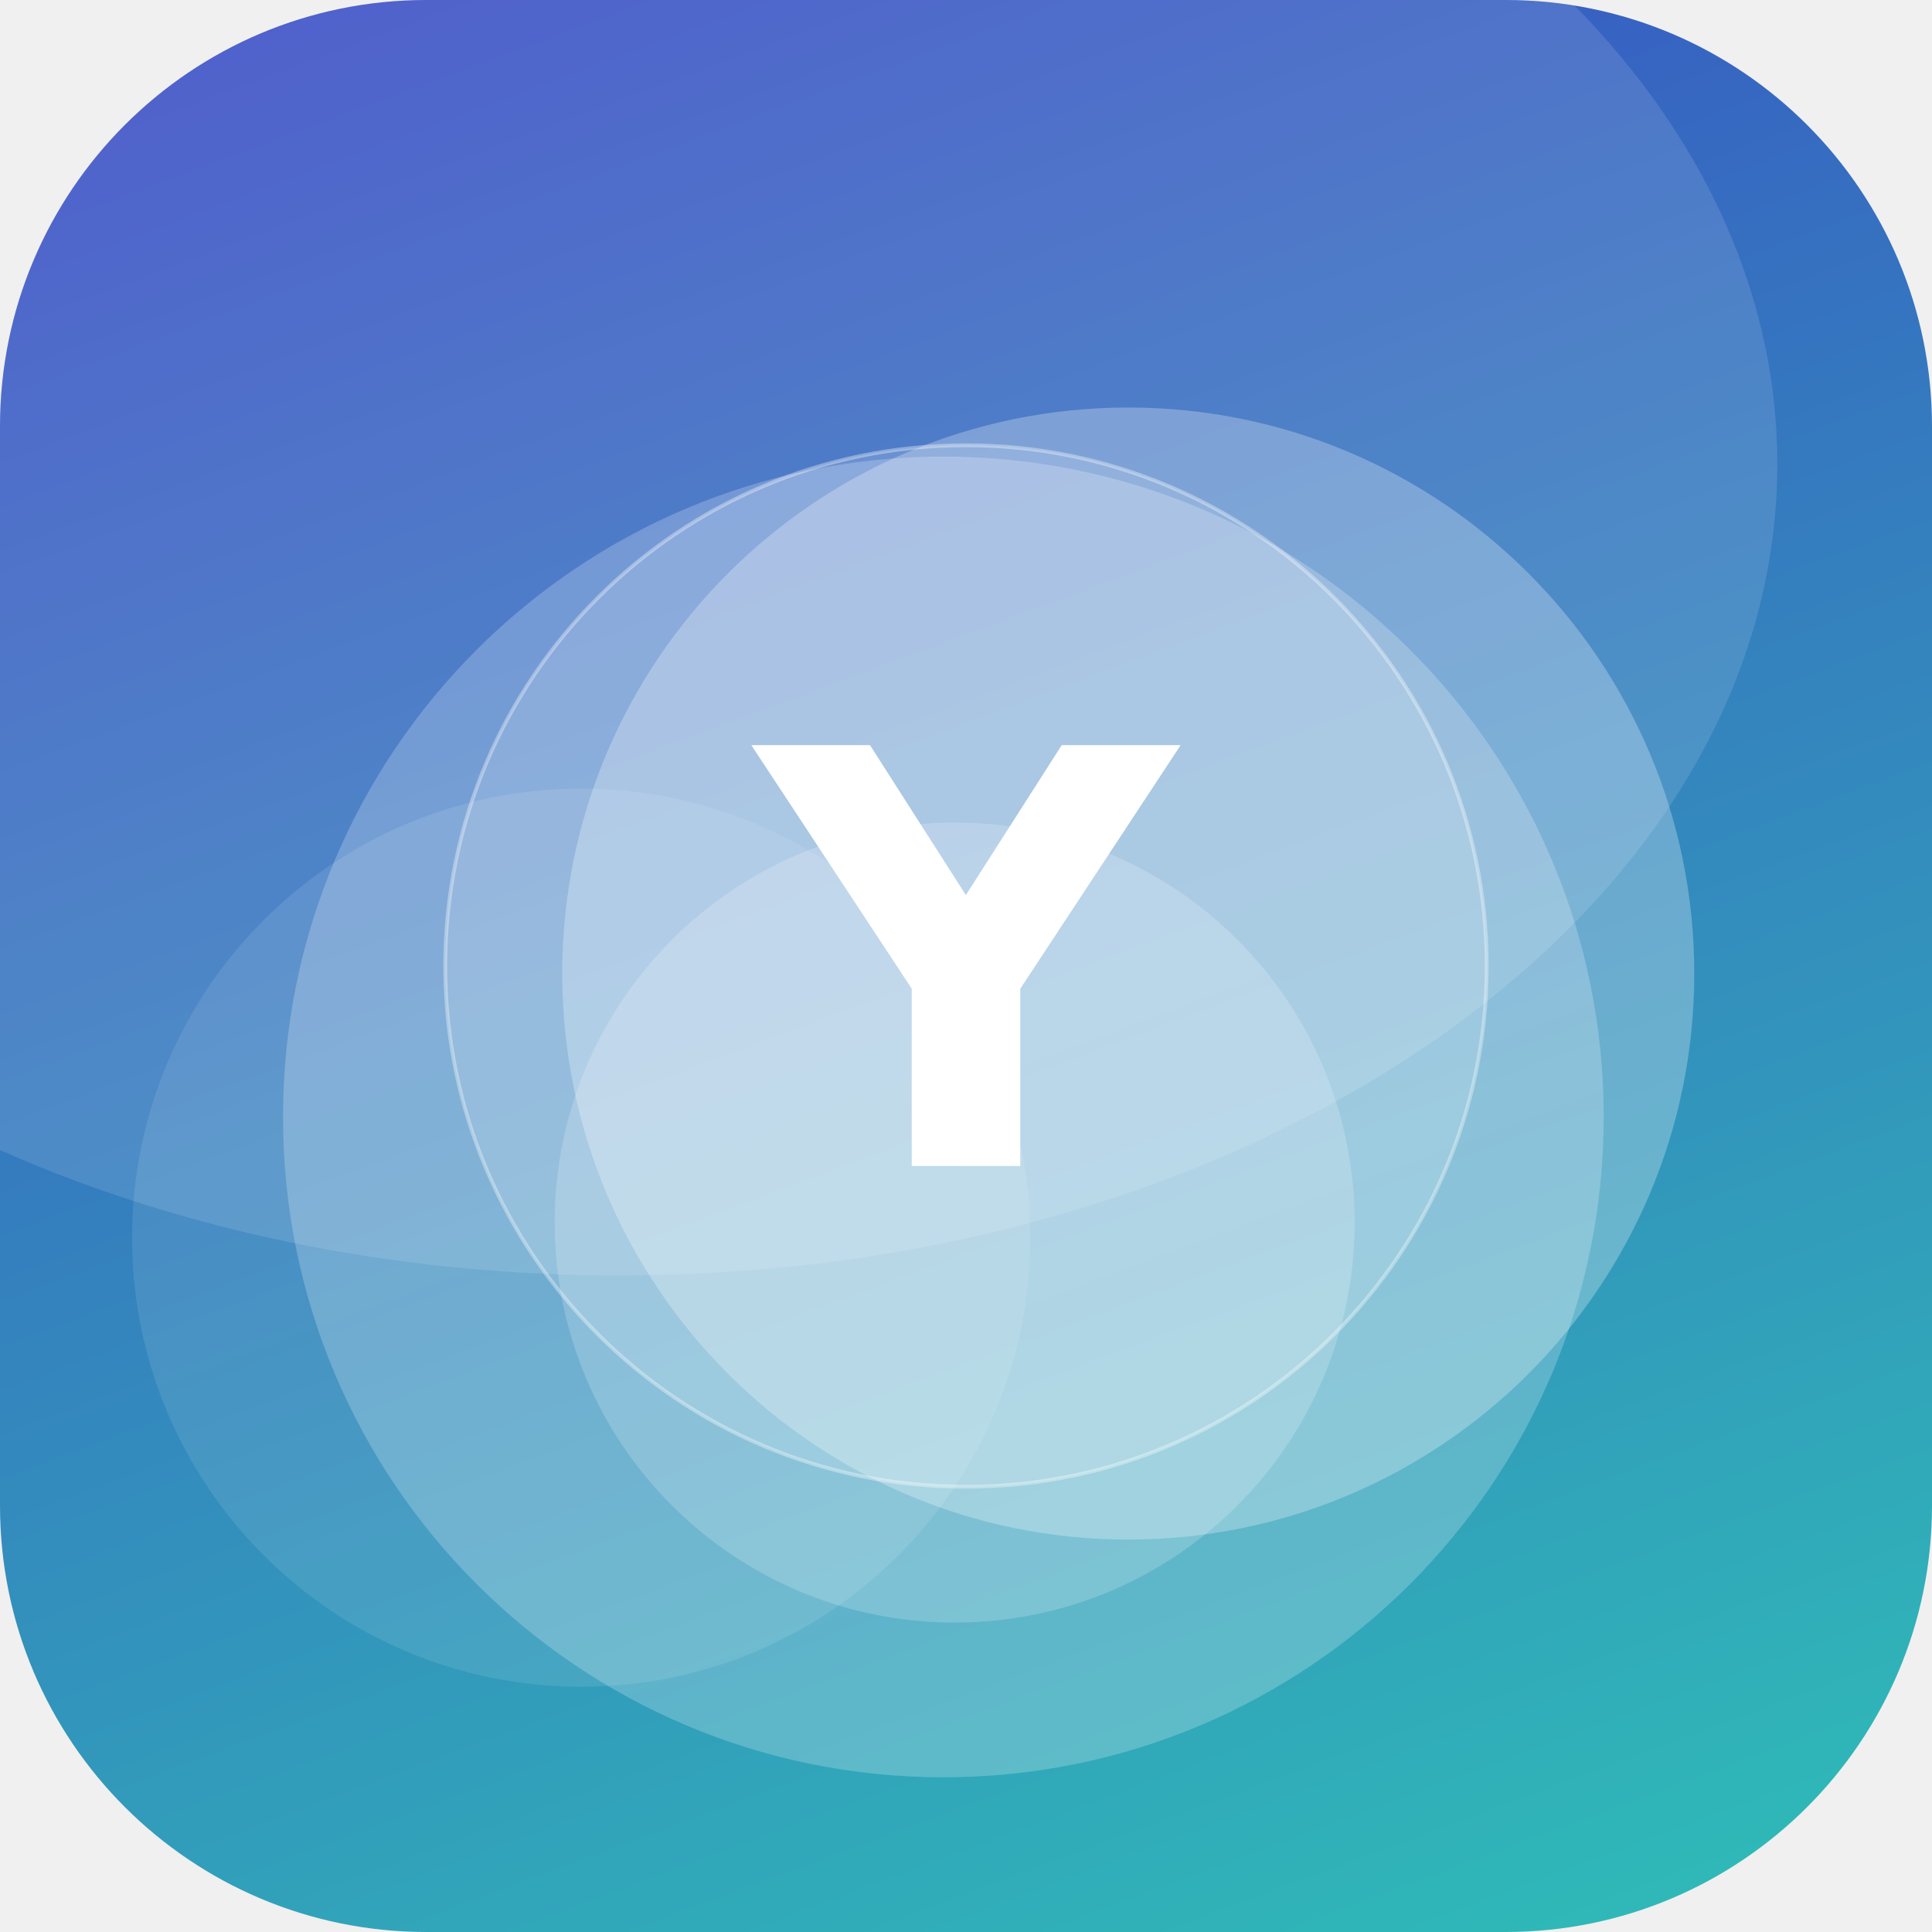
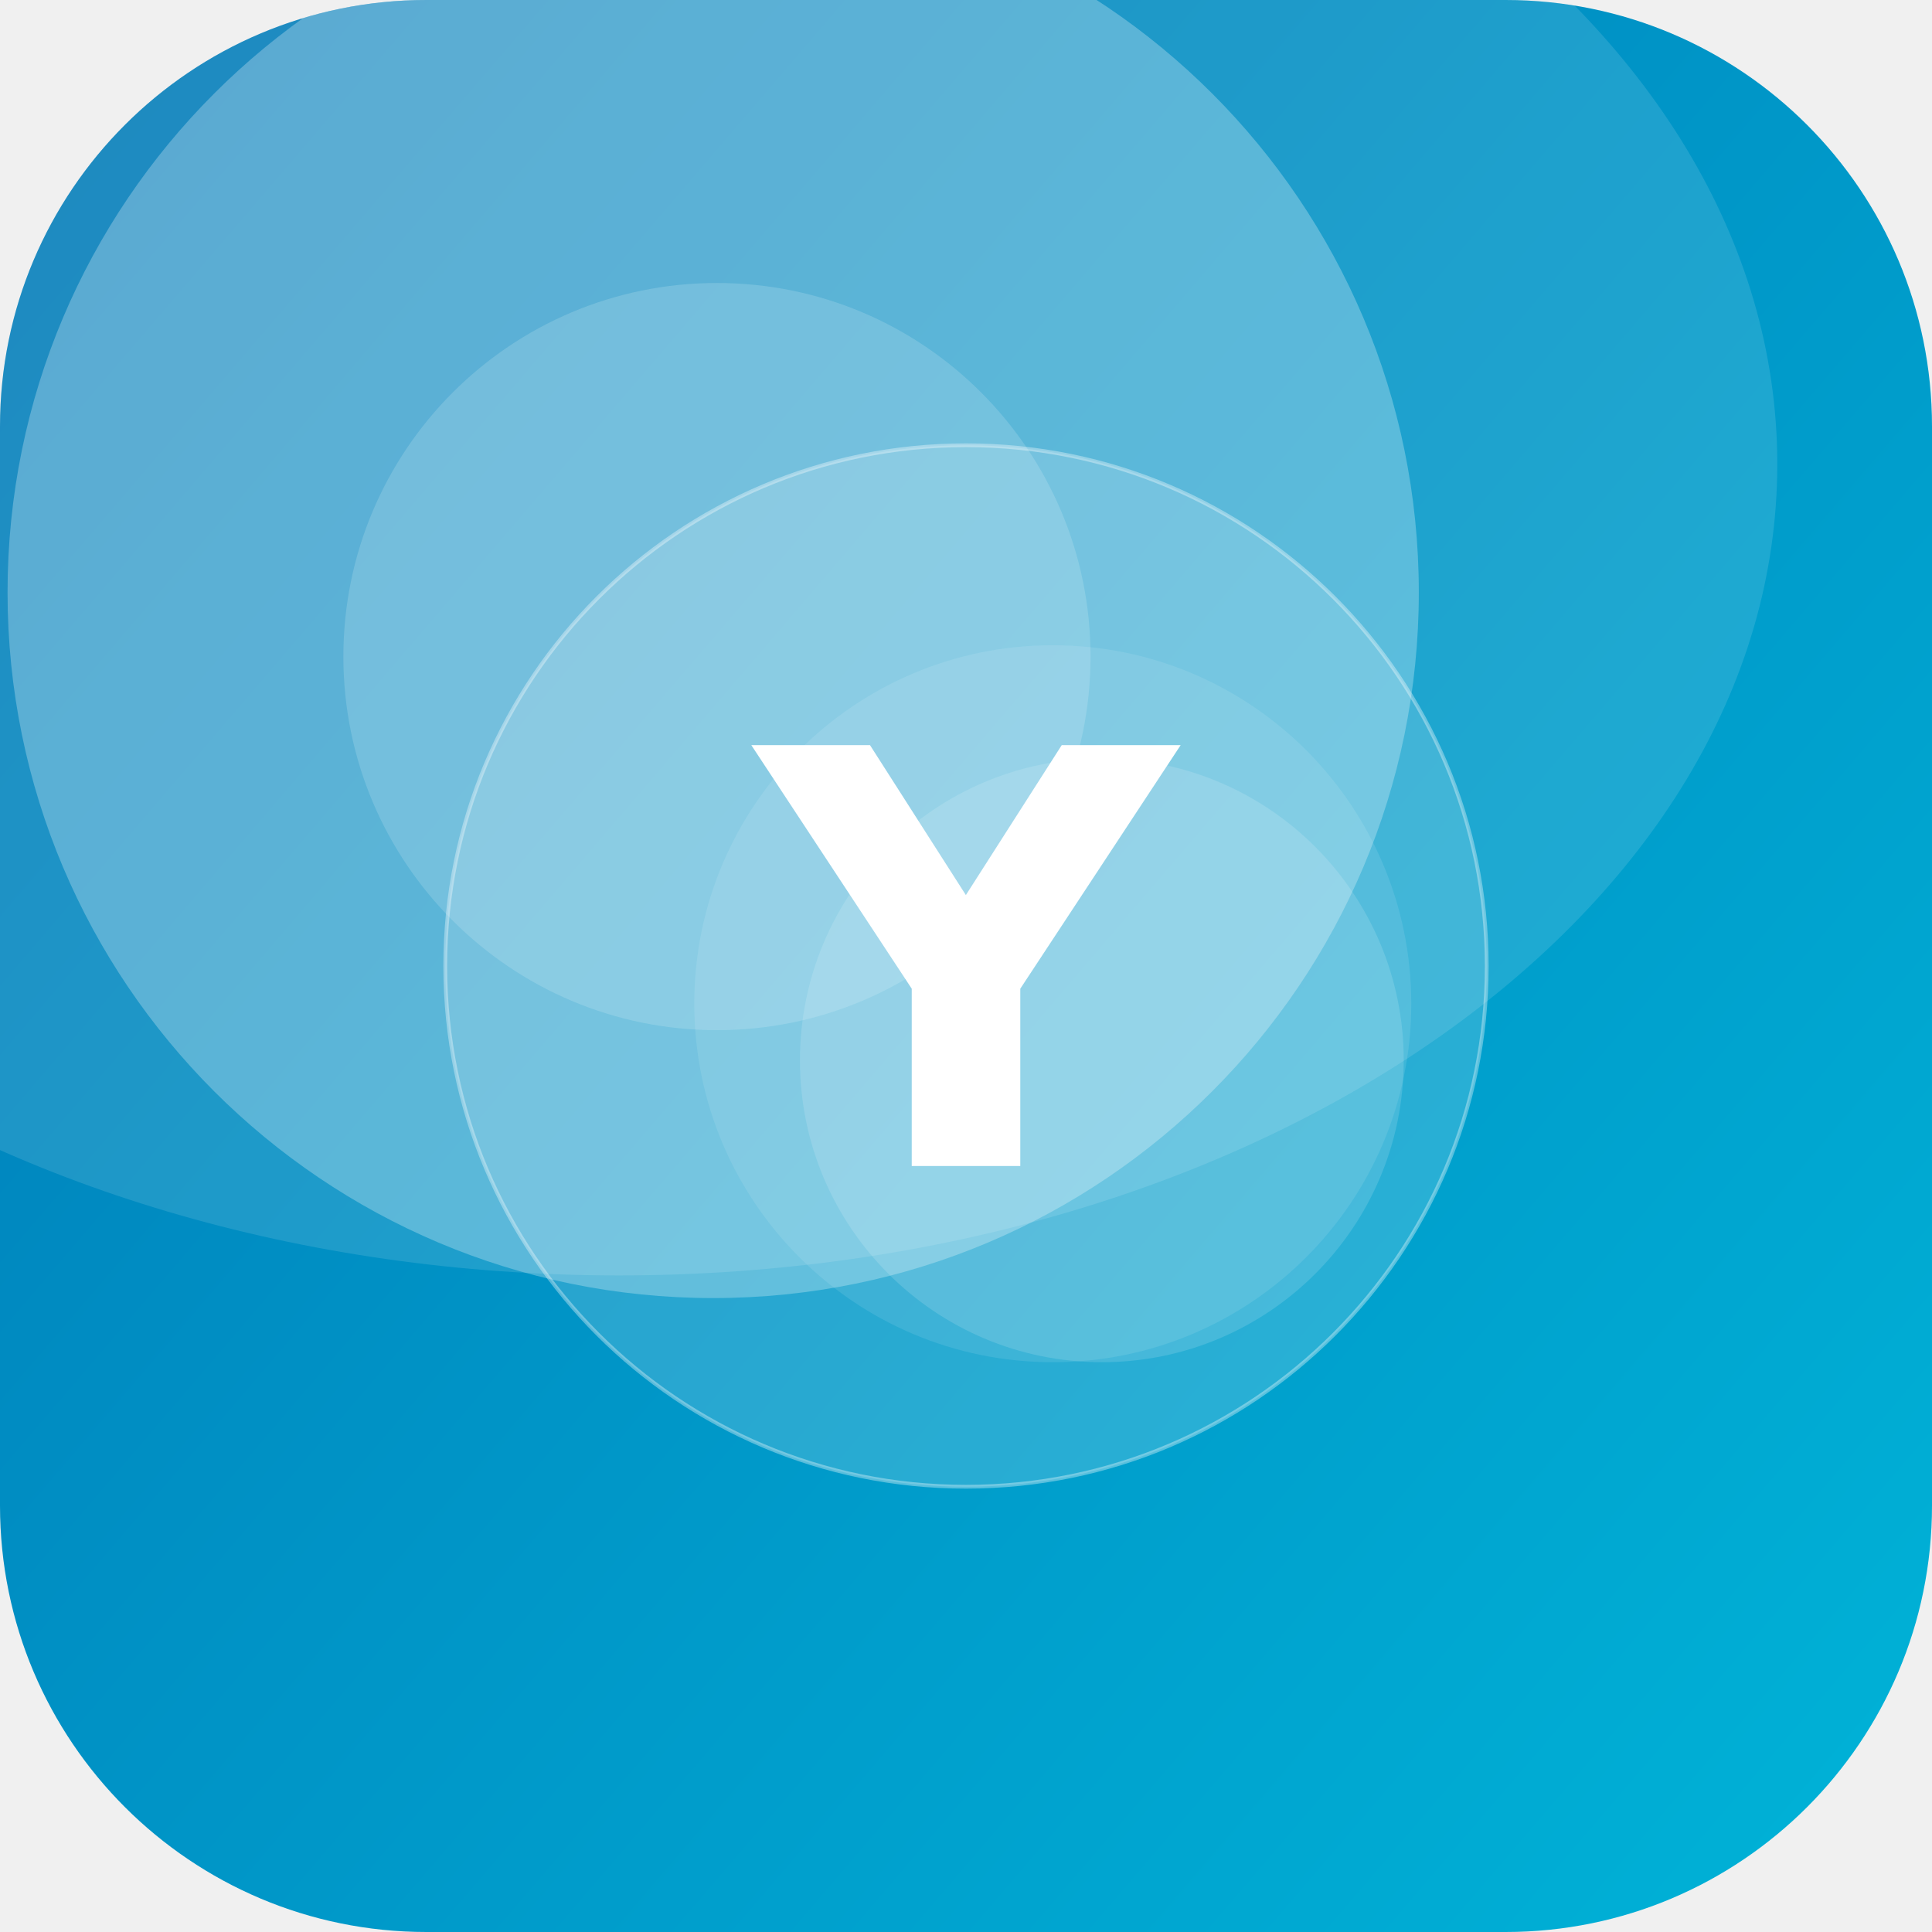
<svg xmlns="http://www.w3.org/2000/svg" width="512" height="512" viewBox="0 0 512 512">
  <defs>
-     <linearGradient id="g" x1="0" y1="0" x2="1" y2="1" gradientTransform="rotate(204 0.5 0.5)">
-       <stop offset="0" stop-color="#2EC4B6" />
-       <stop offset="1" stop-color="#3A41C6" />
+     <linearGradient id="g" x1="0" y1="0" x2="1" y2="1" gradientTransform="rotate(176 0.5 0.5)">
+       <stop offset="0" stop-color="#00B4D8" />
+       <stop offset="1" stop-color="#0077B6" />
    </linearGradient>
    <clipPath id="c">
      <rect width="512" height="512" rx="113" />
    </clipPath>
  </defs>
  <g clip-path="url(#c)">
    <rect width="512" height="512" fill="url(#g)" />
-     <circle cx="299" cy="258" r="150" fill="#FFFFFF" fill-opacity="0.27" />
-     <circle cx="154" cy="328" r="119" fill="#FFFFFF" fill-opacity="0.10" />
-     <circle cx="250" cy="296" r="175" fill="#FFFFFF" fill-opacity="0.22" />
-     <circle cx="253" cy="324" r="106" fill="#FFFFFF" fill-opacity="0.19" />
+     <circle cx="279" cy="266" r="95" fill="#FFFFFF" fill-opacity="0.10" />
+     <circle cx="190" cy="174" r="99" fill="#FFFFFF" fill-opacity="0.16" />
+     <circle cx="292" cy="281" r="80" fill="#FFFFFF" fill-opacity="0.14" />
+     <circle cx="189" cy="157" r="187" fill="#FFFFFF" fill-opacity="0.27" />
    <ellipse cx="164" cy="123" rx="307" ry="215" fill="#FFFFFF" fill-opacity="0.12" />
    <circle cx="256" cy="256" r="138" fill="#FFFFFF" fill-opacity="0.16" stroke="#FFFFFF" stroke-opacity="0.35" />
    <text x="50%" y="50%" dy="53" text-anchor="middle" font-family="DejaVu Sans, Helvetica, Arial, sans-serif" font-weight="bold" font-size="153" fill="#FFFFFF">Y</text>
  </g>
</svg>
